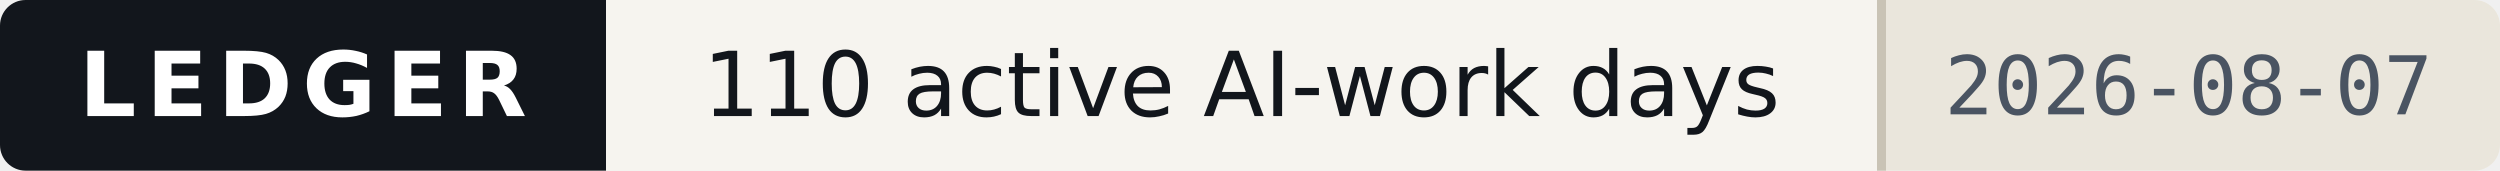
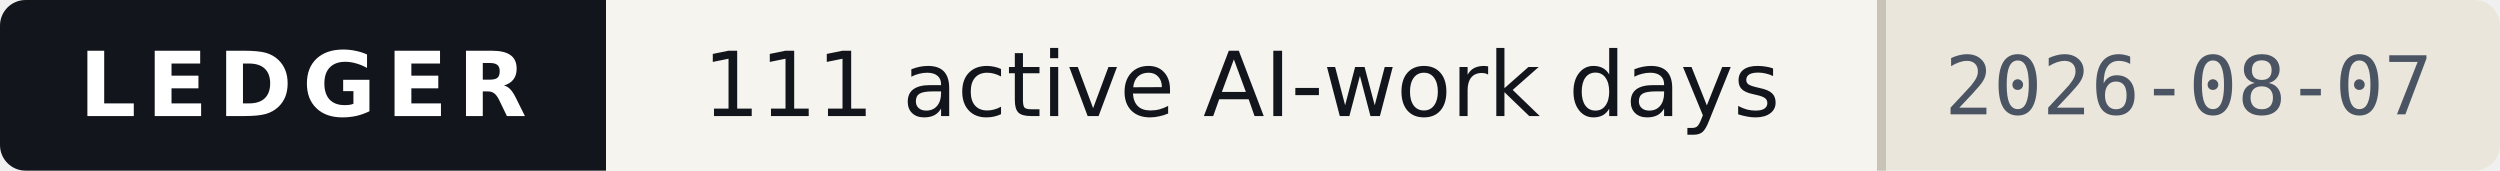
- <svg xmlns="http://www.w3.org/2000/svg" width="293" height="20" viewBox="0 0 293 20" role="img" aria-label="Ledger — 110 active AI-work days, as of 2026-08-07">
+ <svg xmlns="http://www.w3.org/2000/svg" width="293" height="20" viewBox="0 0 293 20" role="img" aria-label="Ledger — 111 active AI-work days, as of 2026-08-07">
  <style>
    .band{fill:#12161C} .onband{fill:#FFFFFF} .paper{fill:#F6F4EF}
    .paper2{fill:#EAE6DC} .ink{fill:#12161C} .ink2{fill:#4A5462} .rule{fill:#C9C3B5}
    
    @media (prefers-color-scheme:dark){
      .band{fill:#0B0E13} .onband{fill:#E9E7E2} .paper{fill:#161A21}
      .paper2{fill:#1E242D} .ink{fill:#E9E7E2} .ink2{fill:#9AA4B2} .rule{fill:#2E3542}
      
    }
  </style>
  <clipPath id="c">
    <rect width="293" height="20" rx="3" />
  </clipPath>
  <g clip-path="url(#c)" shape-rendering="crispEdges">
    <rect width="293" height="20" class="paper" fill="#F6F4EF" />
    <rect width="71" height="20" class="band" fill="#12161C" />
    <rect x="220" width="73" height="20" class="paper2" fill="#EAE6DC" />
    <rect x="220" width="1" height="20" class="rule" fill="#C9C3B5" />
  </g>
  <g>
    <text x="35.5" y="13.6" class="onband" font-family="Verdana,DejaVu Sans,Geneva,sans-serif" font-size="10.5" font-weight="700" letter-spacing="1.2" text-anchor="middle" textLength="53">LEDGER</text>
-     <text x="145.5" y="13.6" class="ink" font-family="Verdana,DejaVu Sans,Geneva,sans-serif" font-size="10.5" text-anchor="middle" textLength="133">110 active AI-work days</text>
+     <text x="145.5" y="13.6" class="ink" font-family="Verdana,DejaVu Sans,Geneva,sans-serif" font-size="10.5" text-anchor="middle" textLength="133">111 active AI-work days</text>
    <text x="256.5" y="13.4" class="ink2" font-family="ui-monospace,DejaVu Sans Mono,Menlo,Consolas,monospace" font-size="9.5" text-anchor="middle" textLength="57">2026-08-07</text>
  </g>
</svg>
